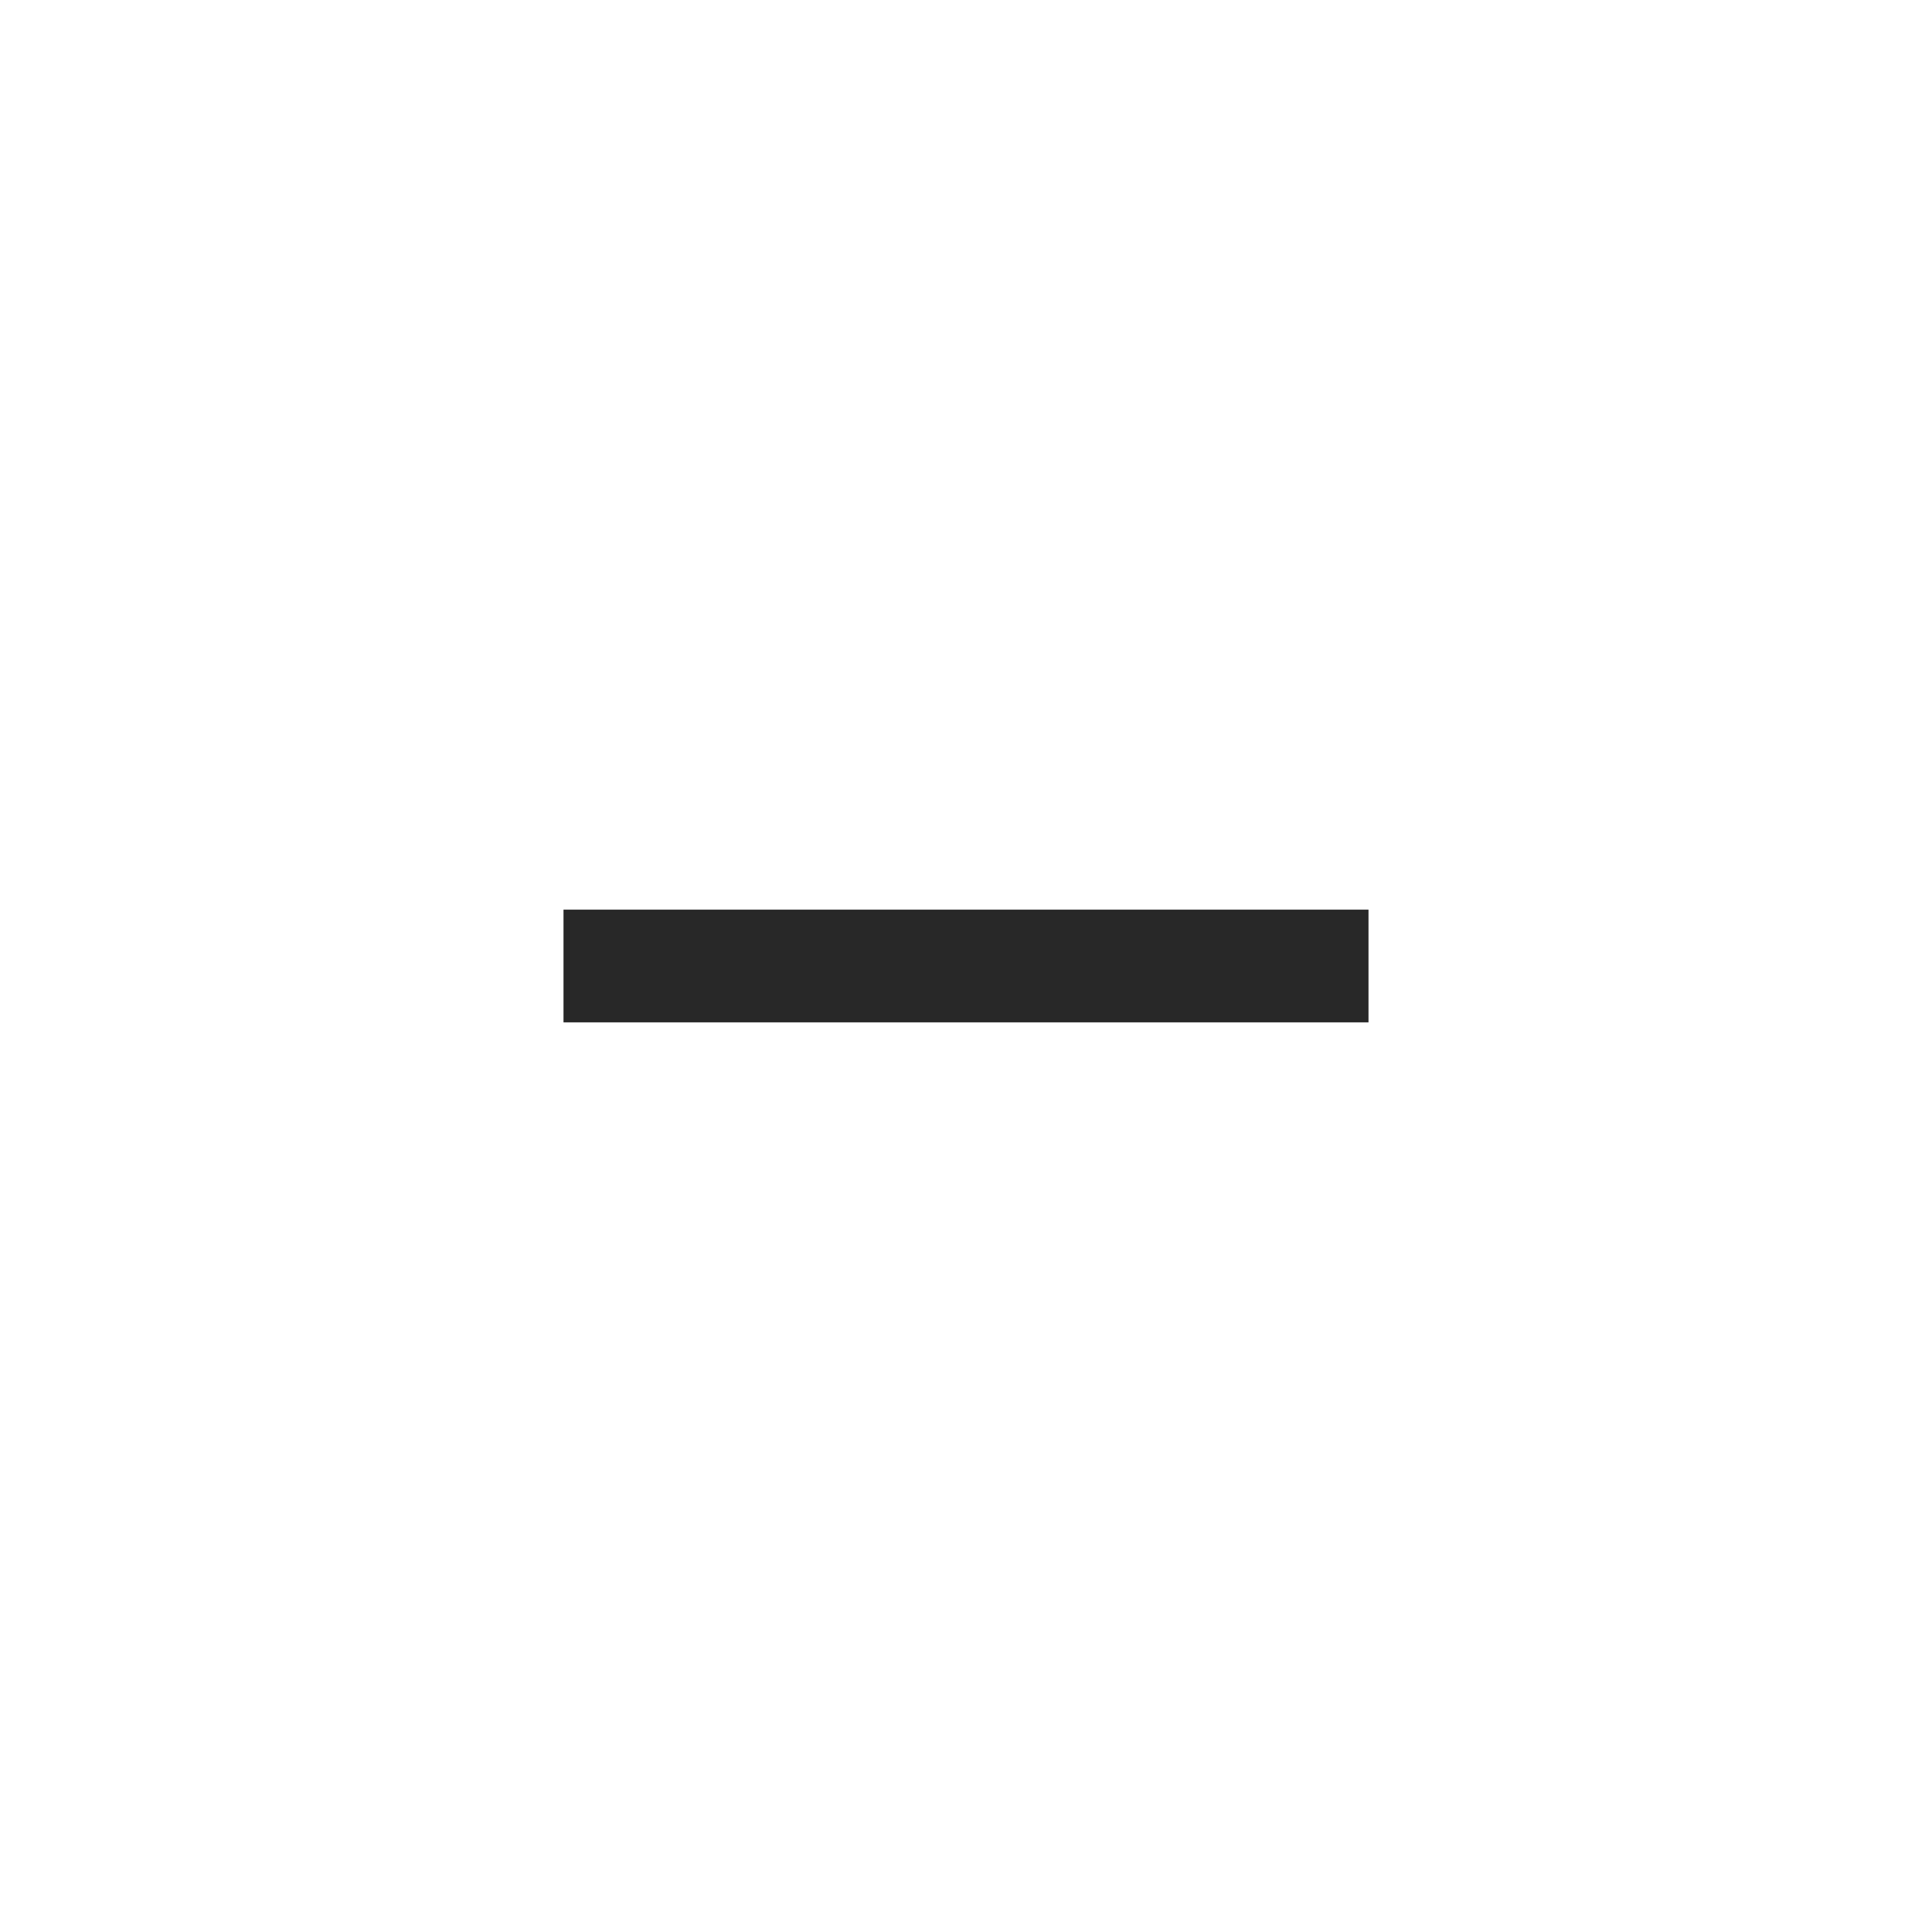
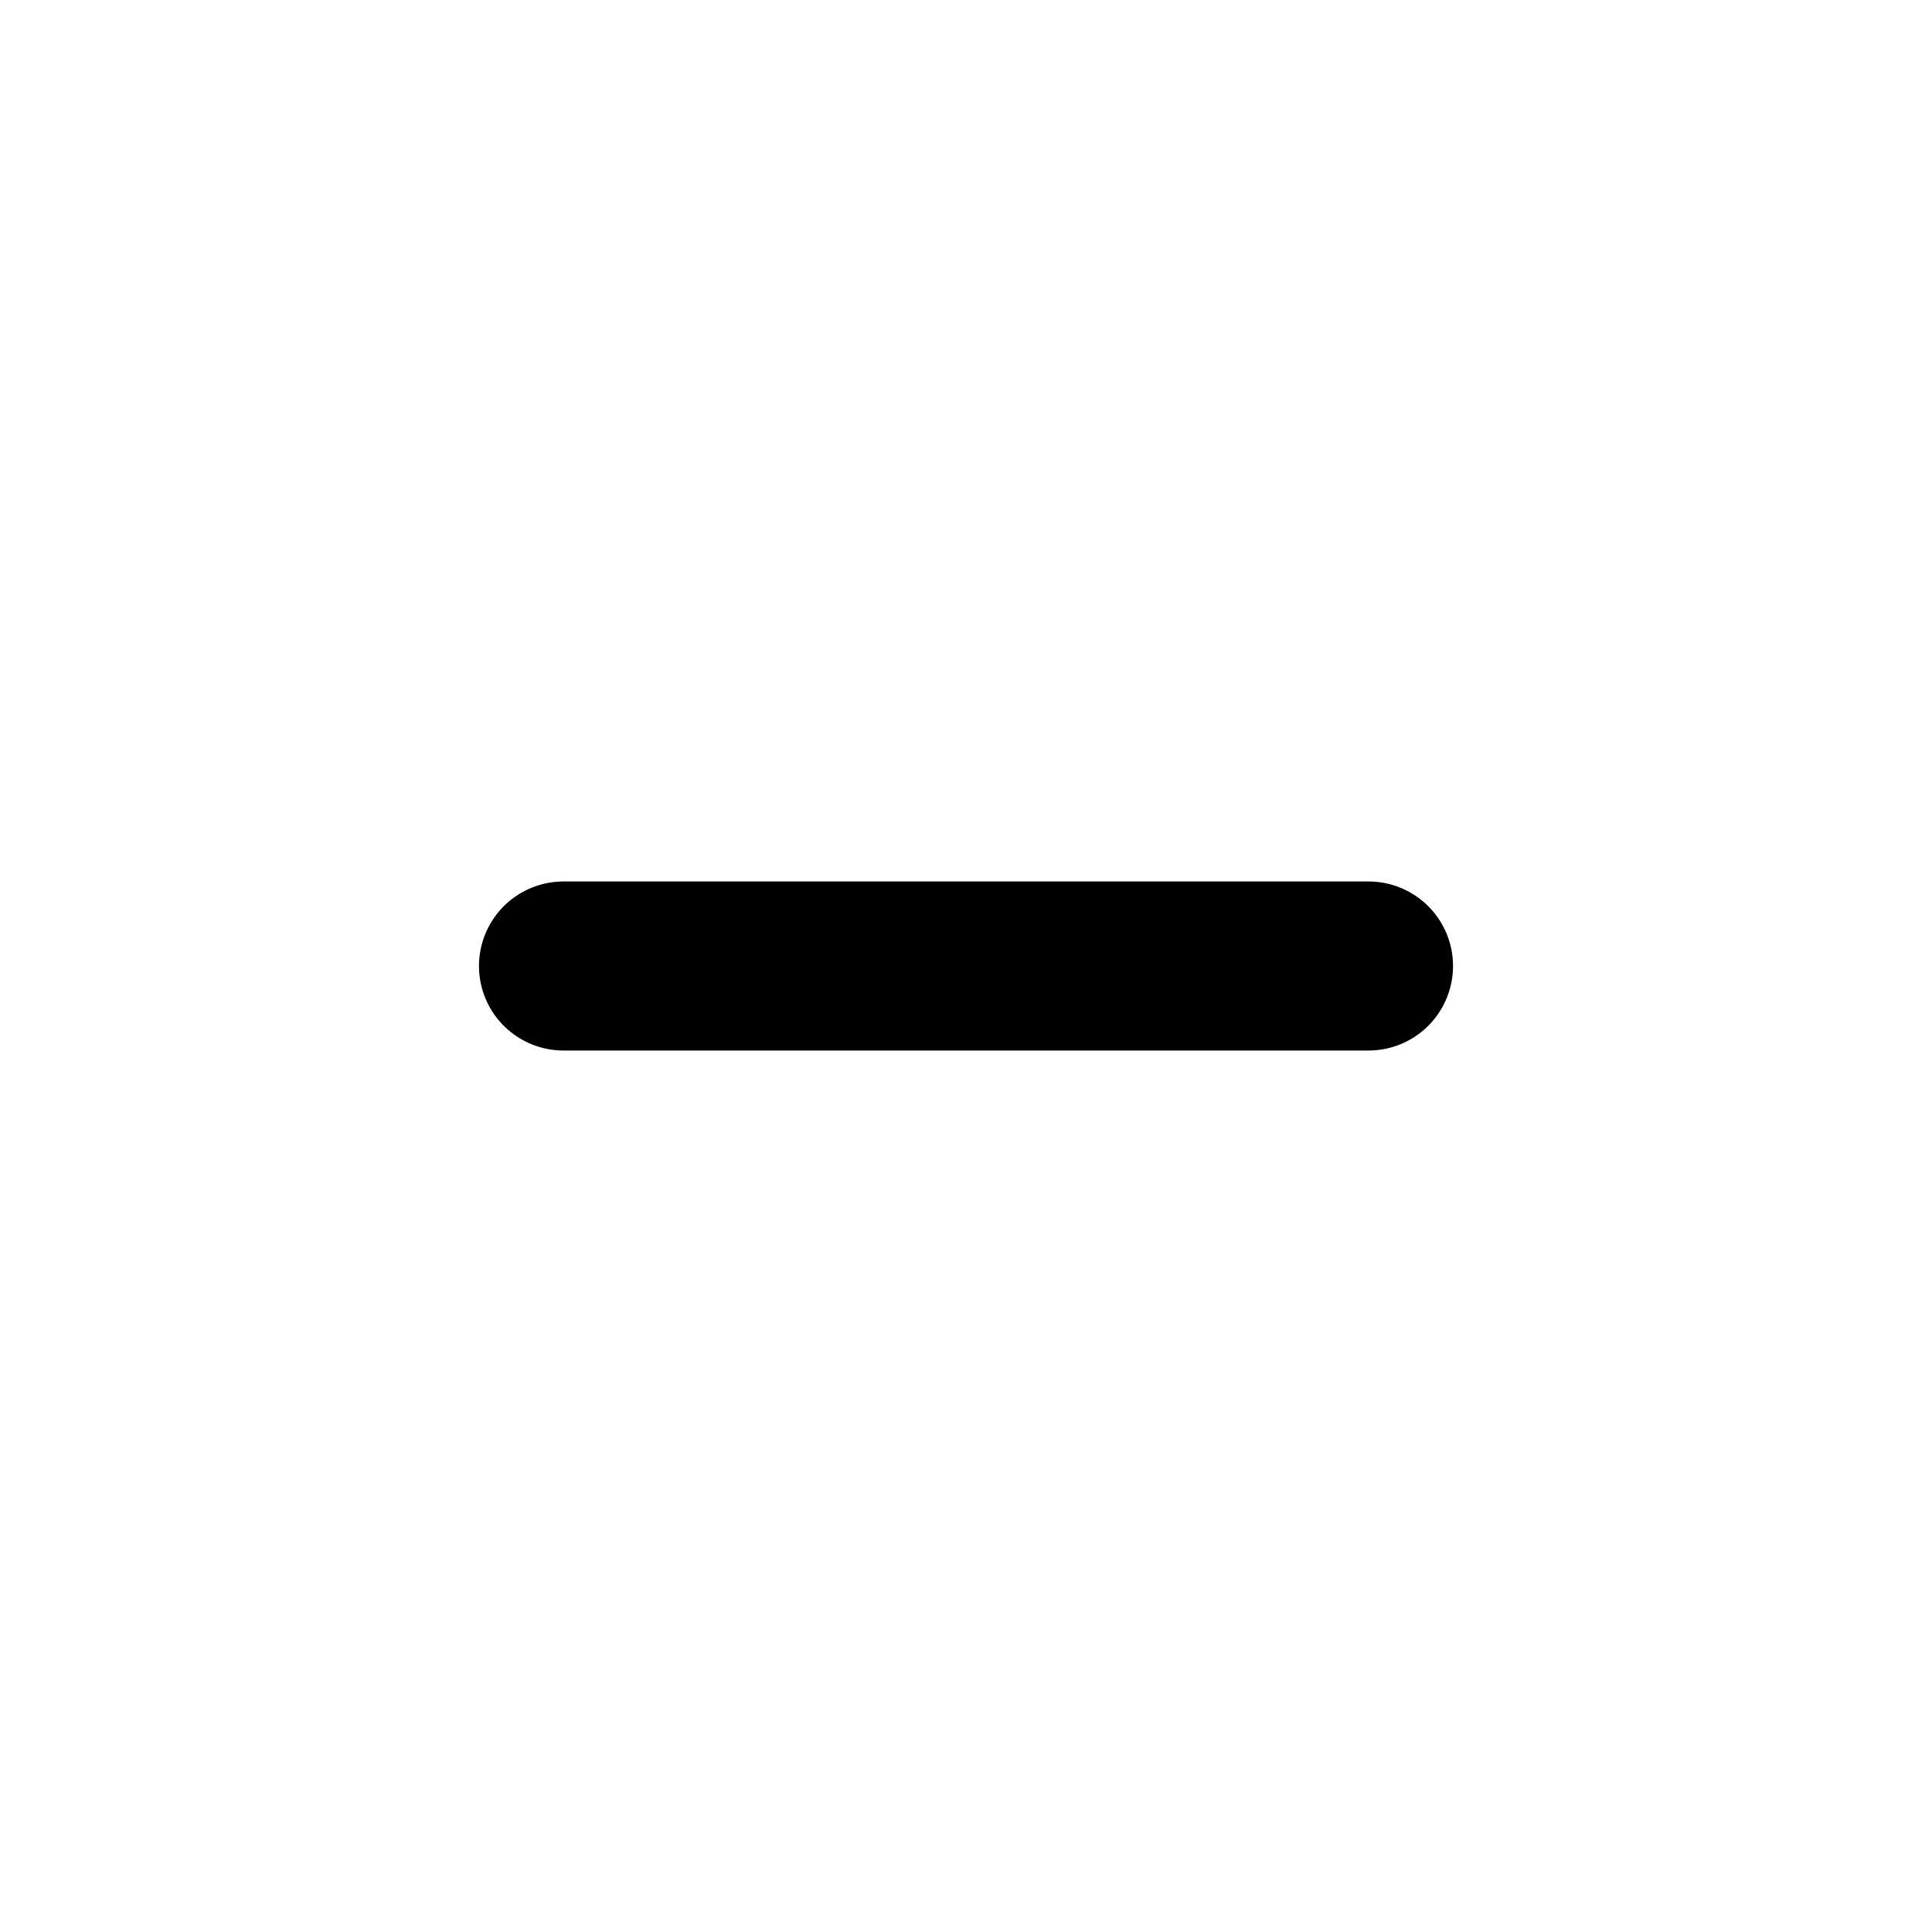
<svg xmlns="http://www.w3.org/2000/svg" width="24" height="24" viewBox="0 0 24 24" fill="none">
-   <path d="M7 12H17" stroke="#282828" stroke-width="1.4" />
+   <path d="M7 12H17" stroke="currentColor" stroke-width="2.1" stroke-linecap="round" />
</svg>
